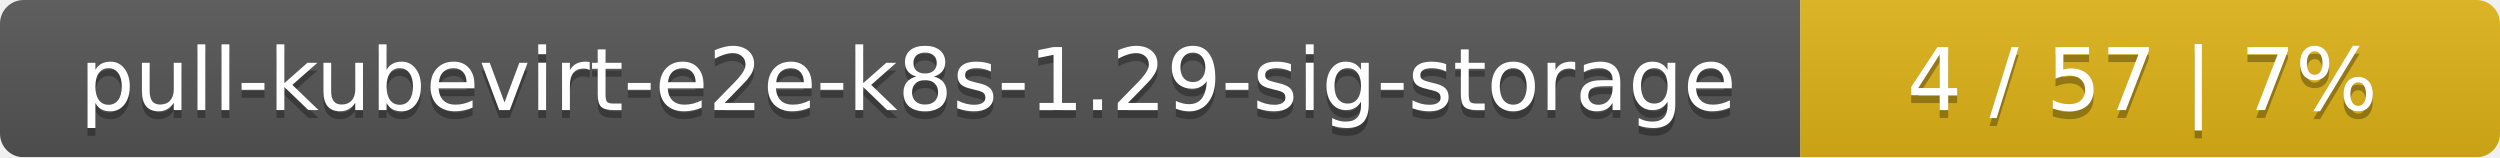
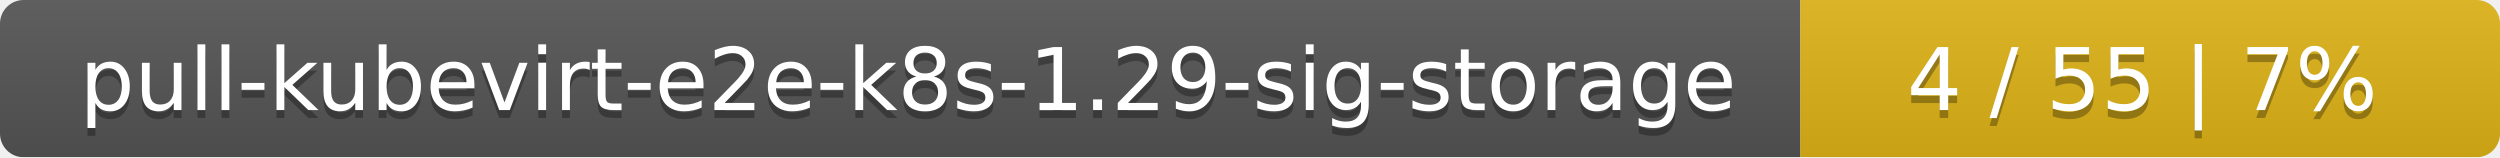
<svg xmlns="http://www.w3.org/2000/svg" width="318" height="20">
  <linearGradient id="smooth" x2="0" y2="100%">
    <stop offset="0" stop-color="#bbb" stop-opacity=".1" />
    <stop offset="1" stop-opacity=".1" />
  </linearGradient>
  <mask id="round">
    <rect width="318" height="20" rx="3" fill="#fff" />
  </mask>
  <g mask="url(#round)">
    <rect width="229" height="20" fill="#555" />
    <rect x="229" width="89" height="20" fill="#dfb317" />
    <rect width="318" height="20" fill="url(#smooth)" />
  </g>
  <g fill="#fff" text-anchor="middle" font-family="DejaVu Sans,Verdana,Geneva,sans-serif" font-size="11">
    <text x="115.5" y="15" fill="#010101" fill-opacity=".3">pull-kubevirt-e2e-k8s-1.29-sig-storage</text>
    <text x="115.5" y="14">pull-kubevirt-e2e-k8s-1.29-sig-storage</text>
-     <text x="272.5" y="15" fill="#010101" fill-opacity=".3">4 / 57    |    7%</text>
-     <text x="272.5" y="14">4 / 57    |    7%</text>
+     <text x="272.5" y="15" fill="#010101" fill-opacity=".3">4 / 55    |    7%</text>
+     <text x="272.5" y="14">4 / 55    |    7%</text>
  </g>
</svg>
